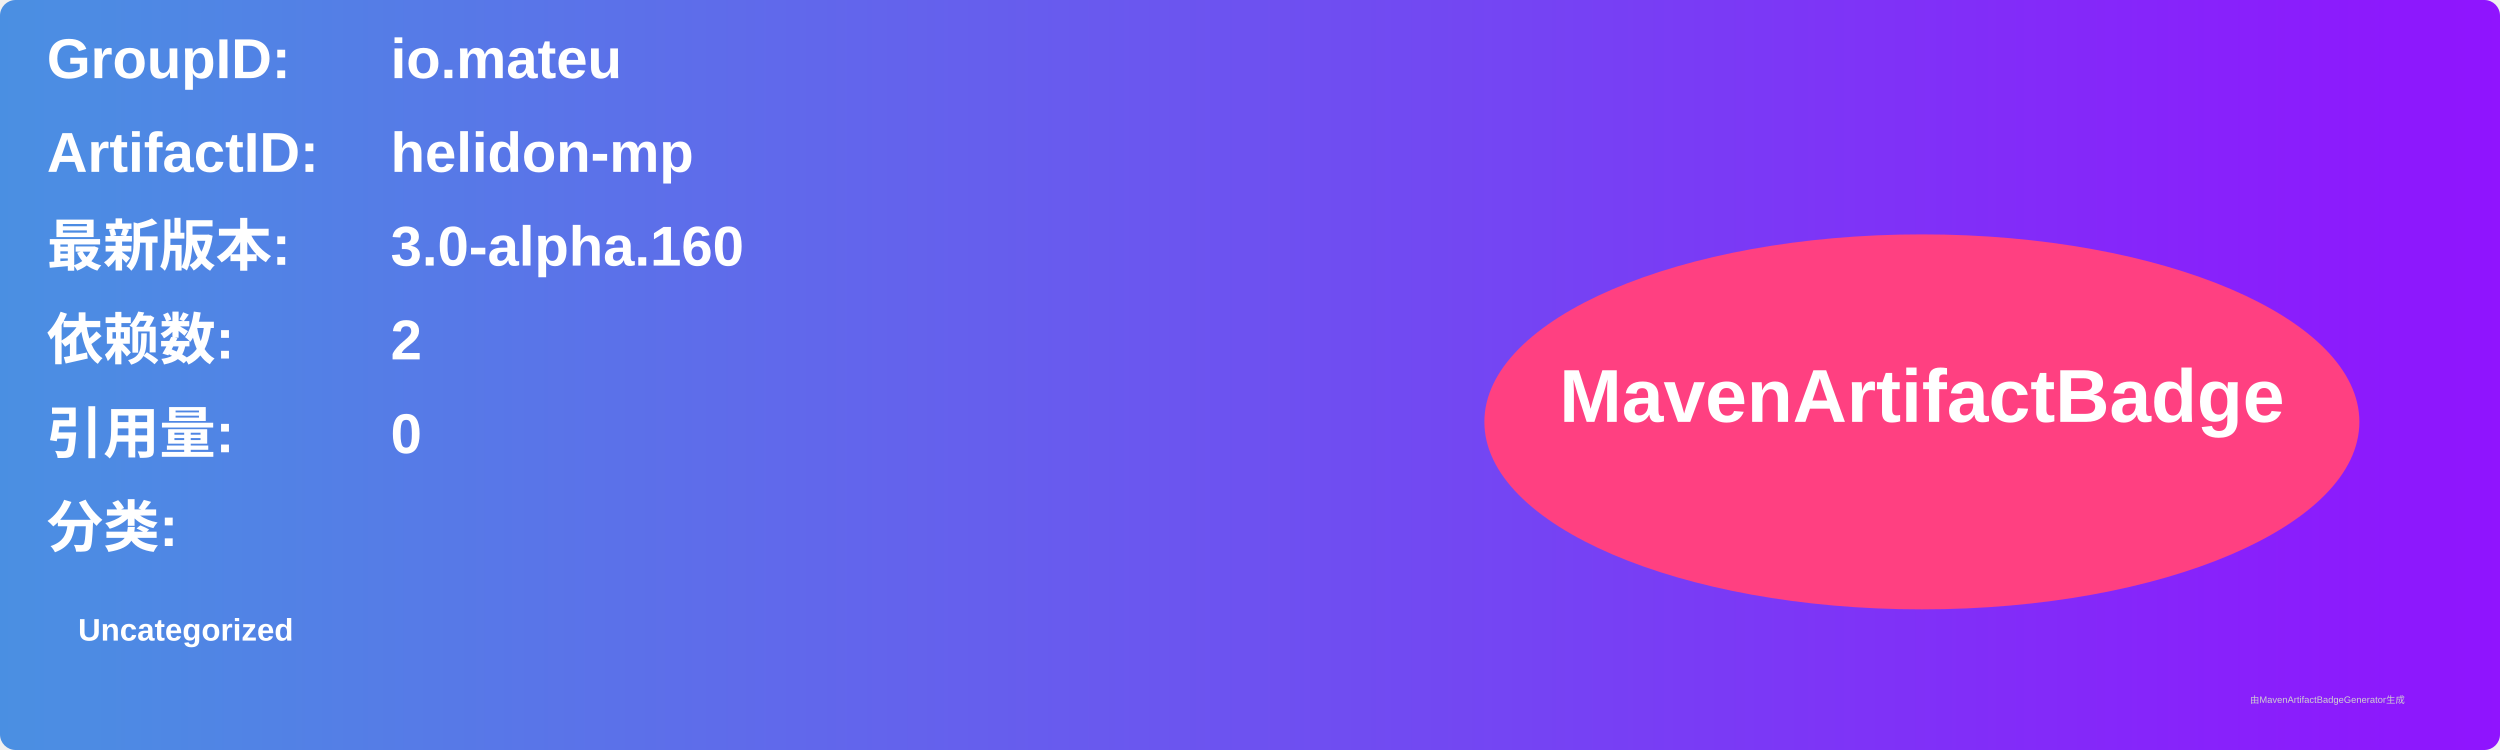
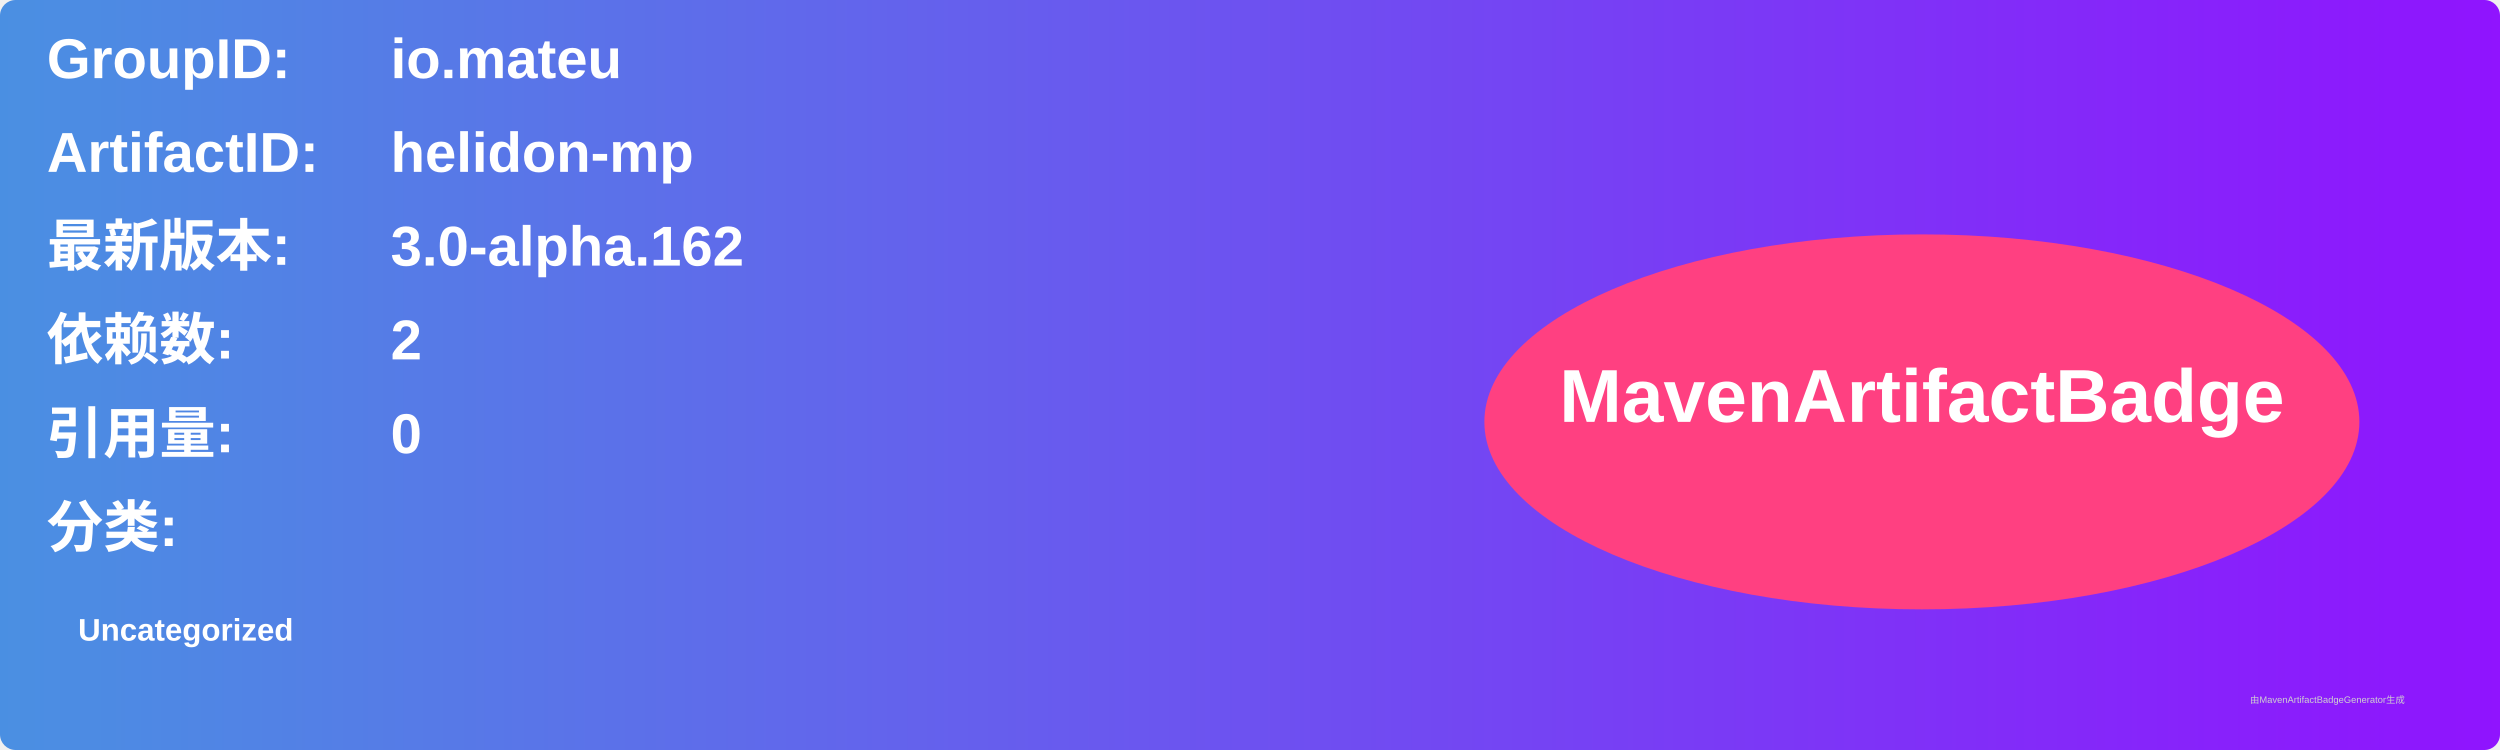
<svg xmlns="http://www.w3.org/2000/svg" width="800" height="240" viewBox="0 0 800 240">
  <linearGradient id="grad" x1="0%" y1="0%" x2="100%" y2="0%">
    <stop offset="0%" stop-color="#4a90e2" />
    <stop offset="100%" stop-color="#9013fe" />
  </linearGradient>
  <rect width="100%" height="100%" rx="5" ry="5" fill="url(#grad)" />
  <g transform="translate(15, 15)">
    <text x="0" y="10" font-family="Arial" font-size="18" fill="white" font-weight="bold" width="260">GroupID:</text>
    <text x="110" y="10" font-family="Arial" font-size="18" fill="white" font-weight="bold" width="460">io.mateu</text>
    <text x="0" y="40" font-family="Arial" font-size="18" fill="white" font-weight="bold" width="260">ArtifactID:</text>
    <text x="110" y="40" font-family="Arial" font-size="18" fill="white" font-weight="bold" width="460">helidon-mp</text>
    <text x="0" y="70" font-family="Arial" font-size="18" fill="white" font-weight="bold">最新版本:</text>
    <text x="110" y="70" font-family="Arial" font-size="18" fill="white" font-weight="bold">
-       <tspan font-weight="bold">3.0-alpha.160</tspan>
+       <tspan font-weight="bold">3.0-alpha.162</tspan>
    </text>
    <text x="0" y="100" font-family="Arial" font-size="18" fill="white" font-weight="bold">依赖数: </text>
    <text x="110" y="100" font-family="Arial" font-size="18" fill="white">
      <tspan font-weight="bold">2</tspan>
    </text>
    <text x="0" y="130" font-family="Arial" font-size="18" fill="white" font-weight="bold">引用量: </text>
    <text x="110" y="130" font-family="Arial" font-size="18" fill="white">
      <tspan font-weight="bold">0</tspan>
    </text>
    <text x="0" y="160" font-family="Arial" font-size="18" fill="white" font-weight="bold">分类:</text>
    <text x="10" y="190" font-family="Arial" font-size="10" fill="white">
      <tspan font-weight="bold">Uncategorized</tspan>
    </text>
    <ellipse cx="600" cy="120" rx="140" ry="60" fill="#ff4081" />
    <text x="600" y="120" text-anchor="middle" font-family="Arial" font-size="24" fill="white" font-weight="bold">MavenArtifactBadge</text>
  </g>
  <text x="720" y="225" font-family="Arial" font-size="3" fill="#d0d0d0">由MavenArtifactBadgeGenerator生成</text>
</svg>
